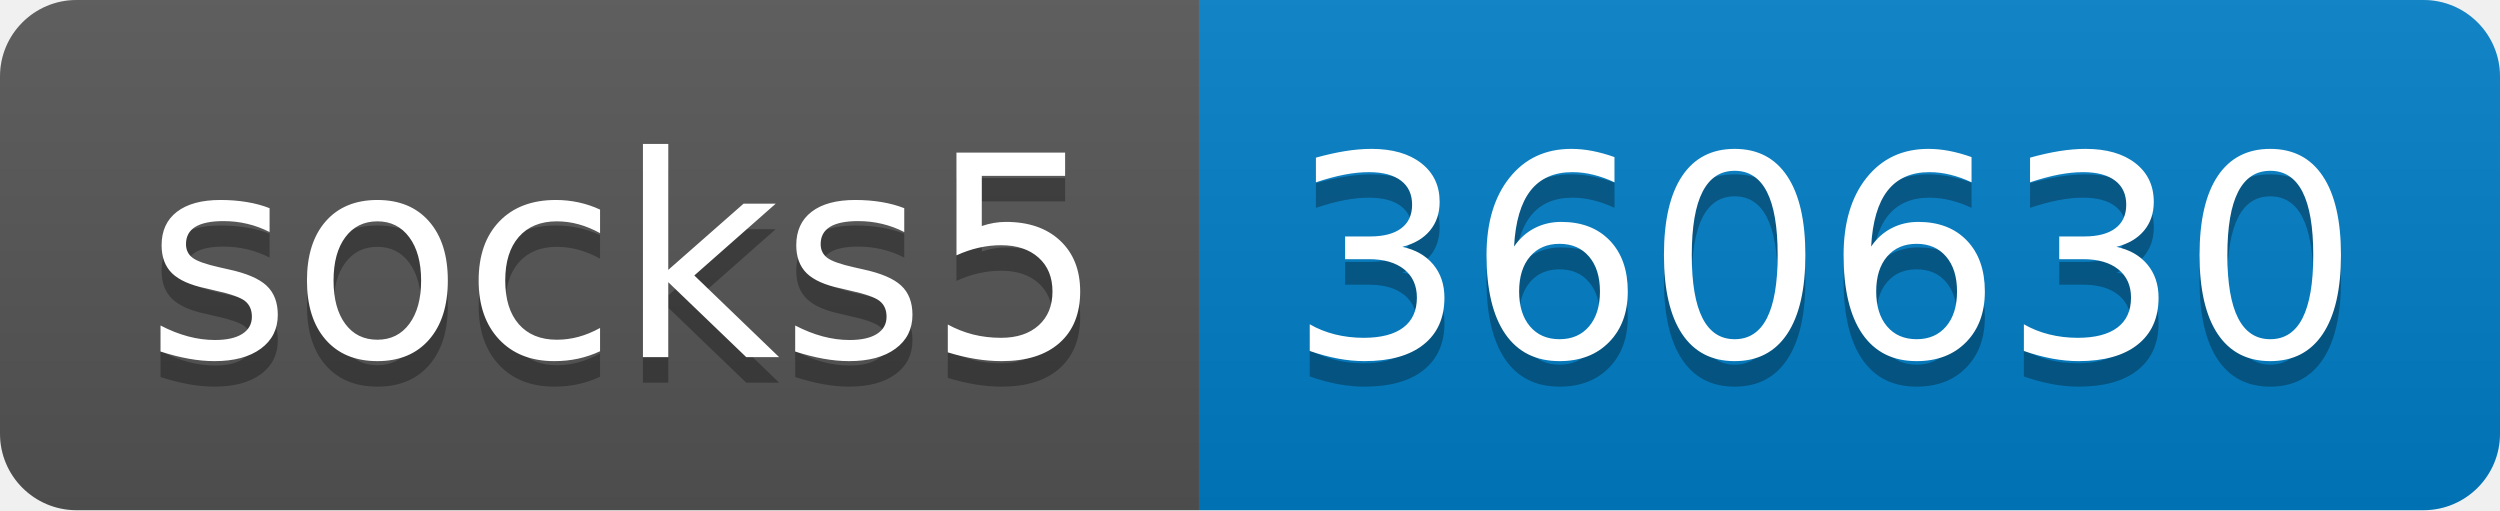
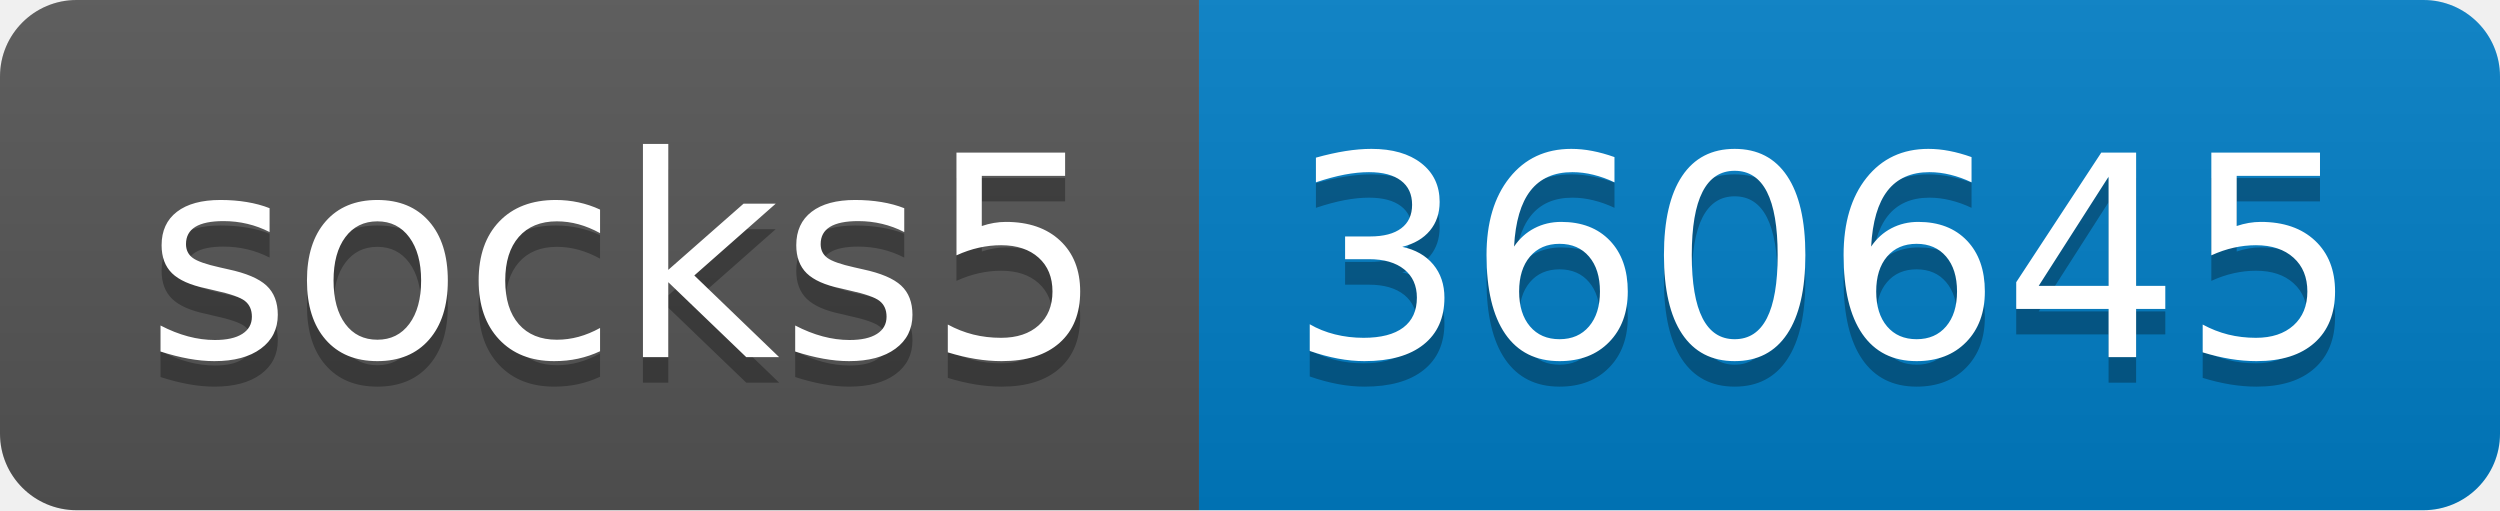
- <svg xmlns="http://www.w3.org/2000/svg" width="98" height="20" role="img" aria-label="socks5: 360630">
+ <svg xmlns="http://www.w3.org/2000/svg" width="98" height="20" role="img" aria-label="socks5: 360645">
  <linearGradient id="s" x2="0" y2="100%">
    <stop offset="0" stop-color="#bbb" stop-opacity=".1" />
    <stop offset="1" stop-opacity=".1" />
  </linearGradient>
  <clipPath id="r">
    <rect width="98" height="20" rx="3" fill="#fff" />
  </clipPath>
  <g clip-path="url(#r)">
    <rect width="47" height="20" fill="#555" />
    <rect x="47" width="51" height="20" fill="#007ec6" />
    <rect width="98" height="20" fill="url(#s)" />
  </g>
  <g fill="#fff" text-anchor="middle" font-family="Verdana,Geneva,DejaVu Sans,sans-serif" text-rendering="geometricPrecision" font-size="110">
    <text aria-hidden="true" x="245" y="150" fill="#010101" fill-opacity=".3" transform="scale(.1)" textLength="370">socks5</text>
    <text x="245" y="140" transform="scale(.1)" fill="#fff" textLength="370">socks5</text>
-     <text aria-hidden="true" x="715" y="150" fill="#010101" fill-opacity=".3" transform="scale(.1)" textLength="410">360630</text>
-     <text x="715" y="140" transform="scale(.1)" fill="#fff" textLength="410">360630</text>
+     <text aria-hidden="true" x="715" y="150" fill="#010101" fill-opacity=".3" transform="scale(.1)" textLength="410">360645</text>
+     <text x="715" y="140" transform="scale(.1)" fill="#fff" textLength="410">360645</text>
  </g>
</svg>
